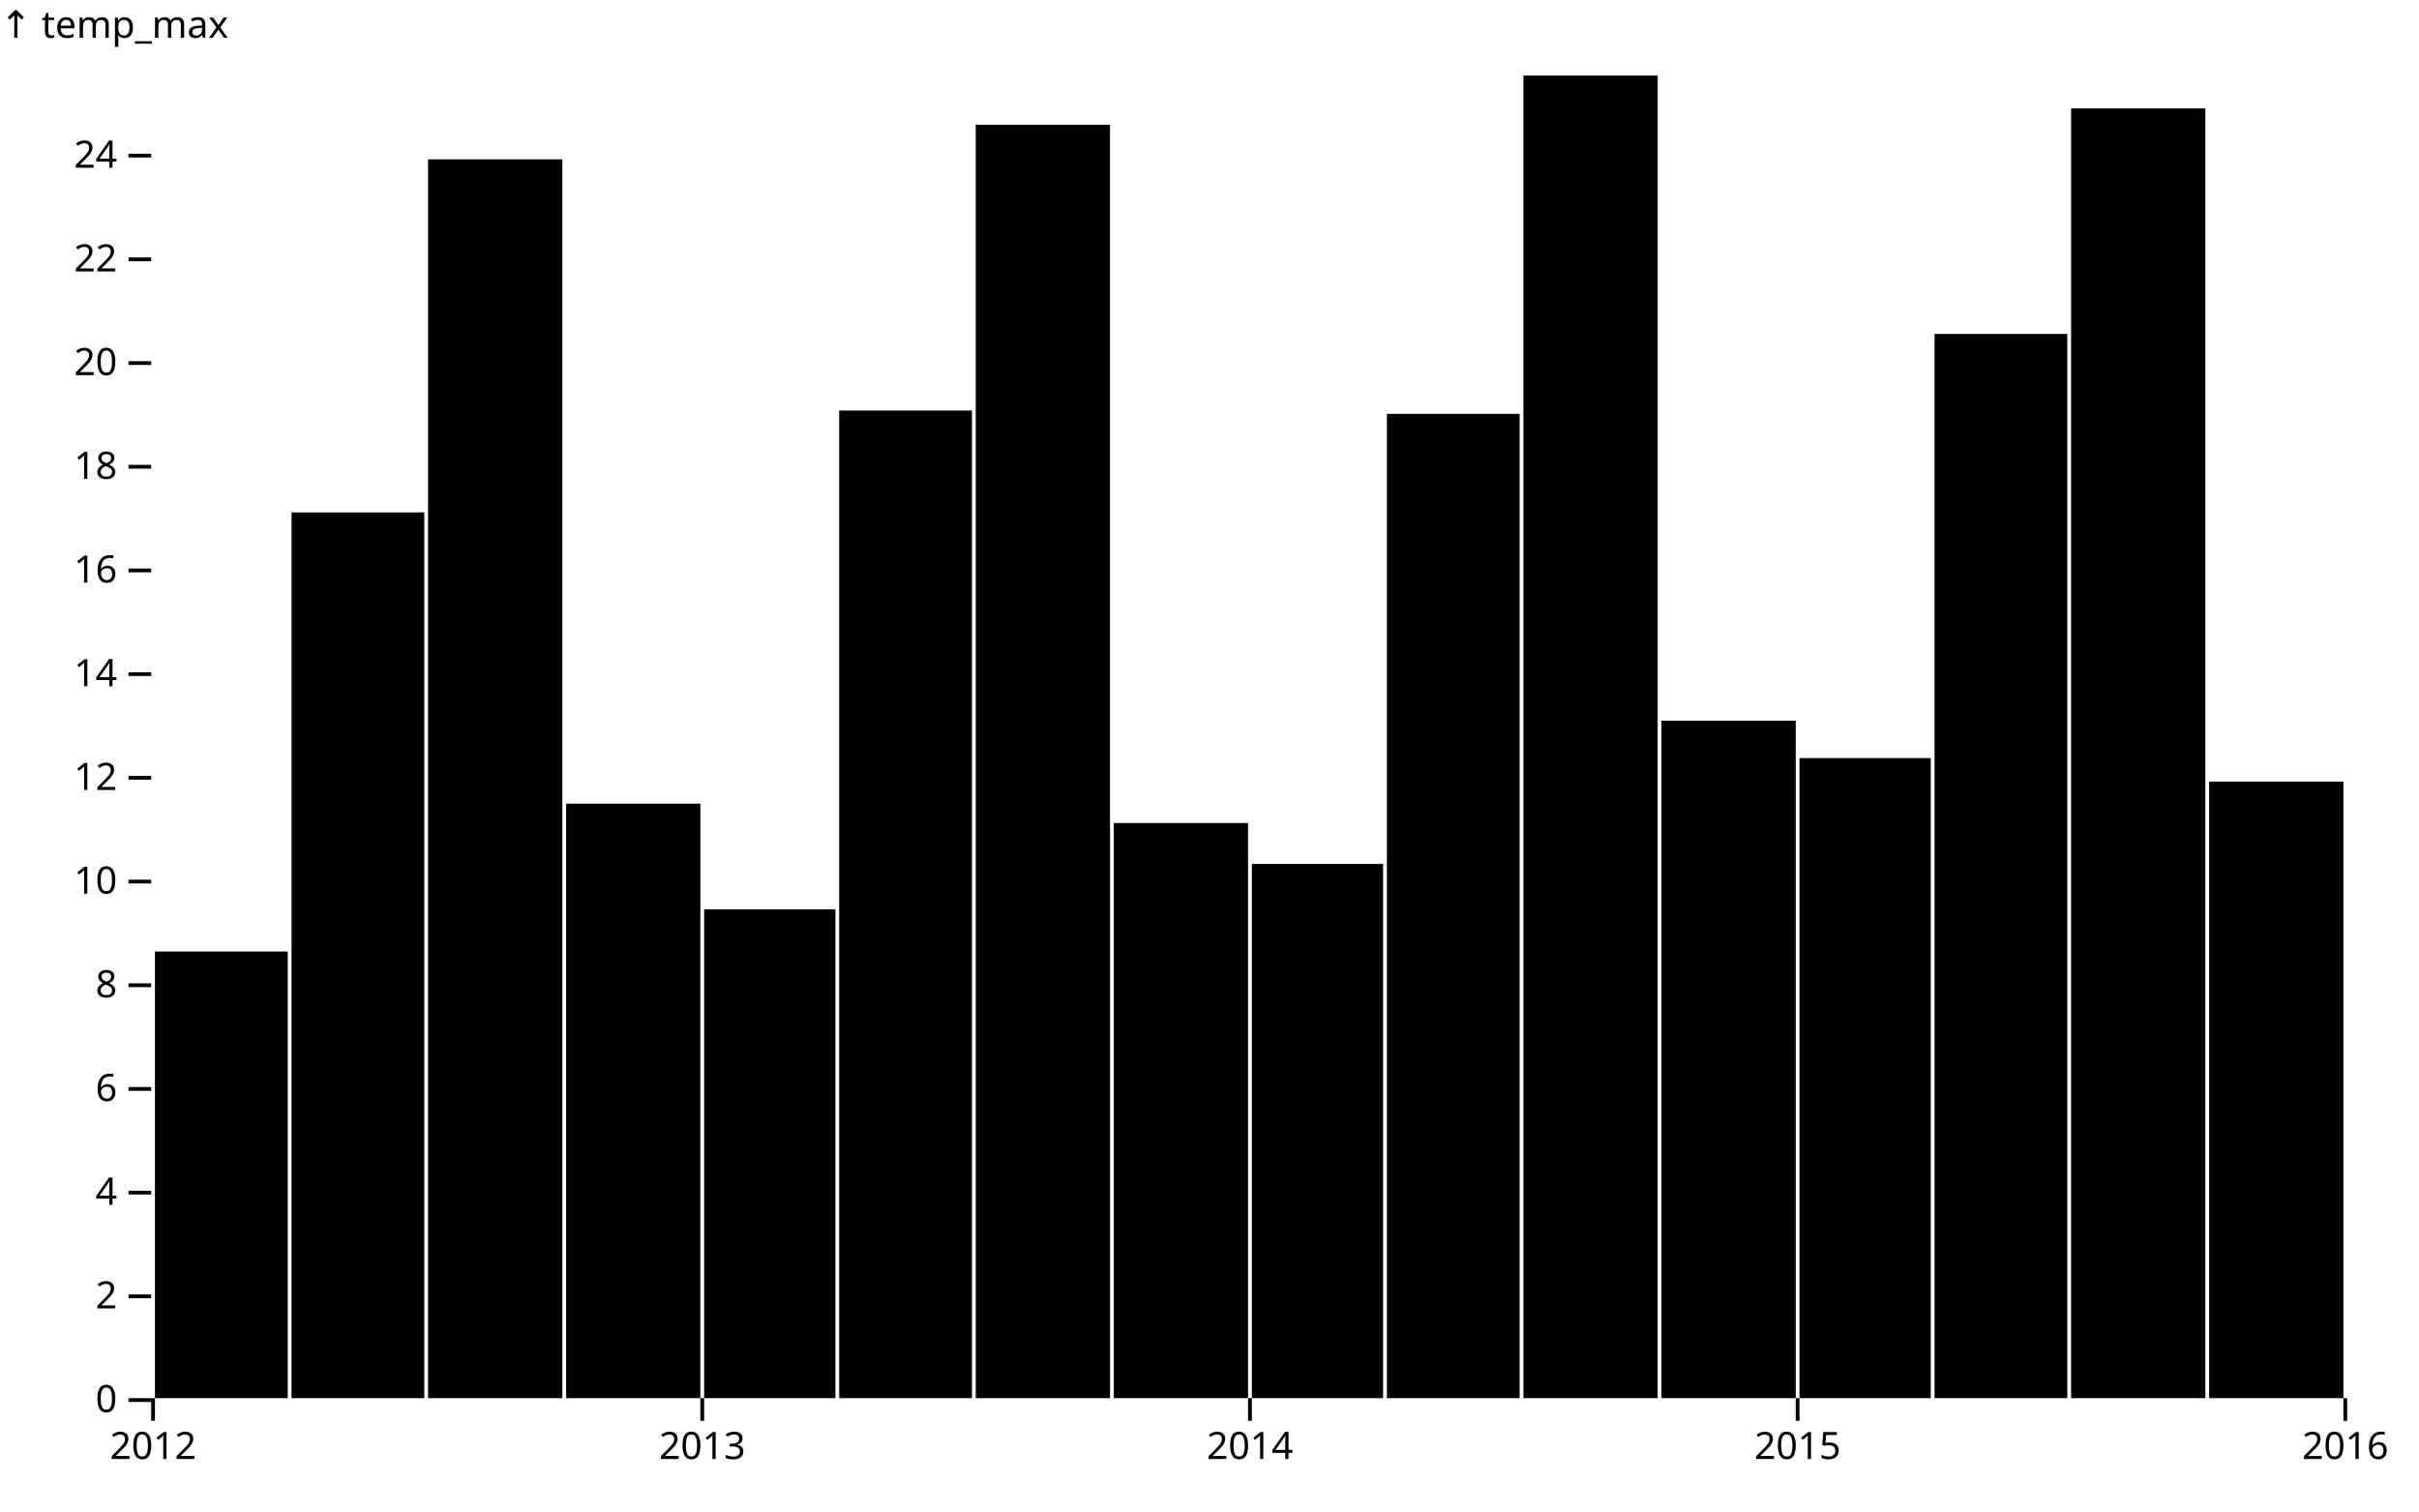
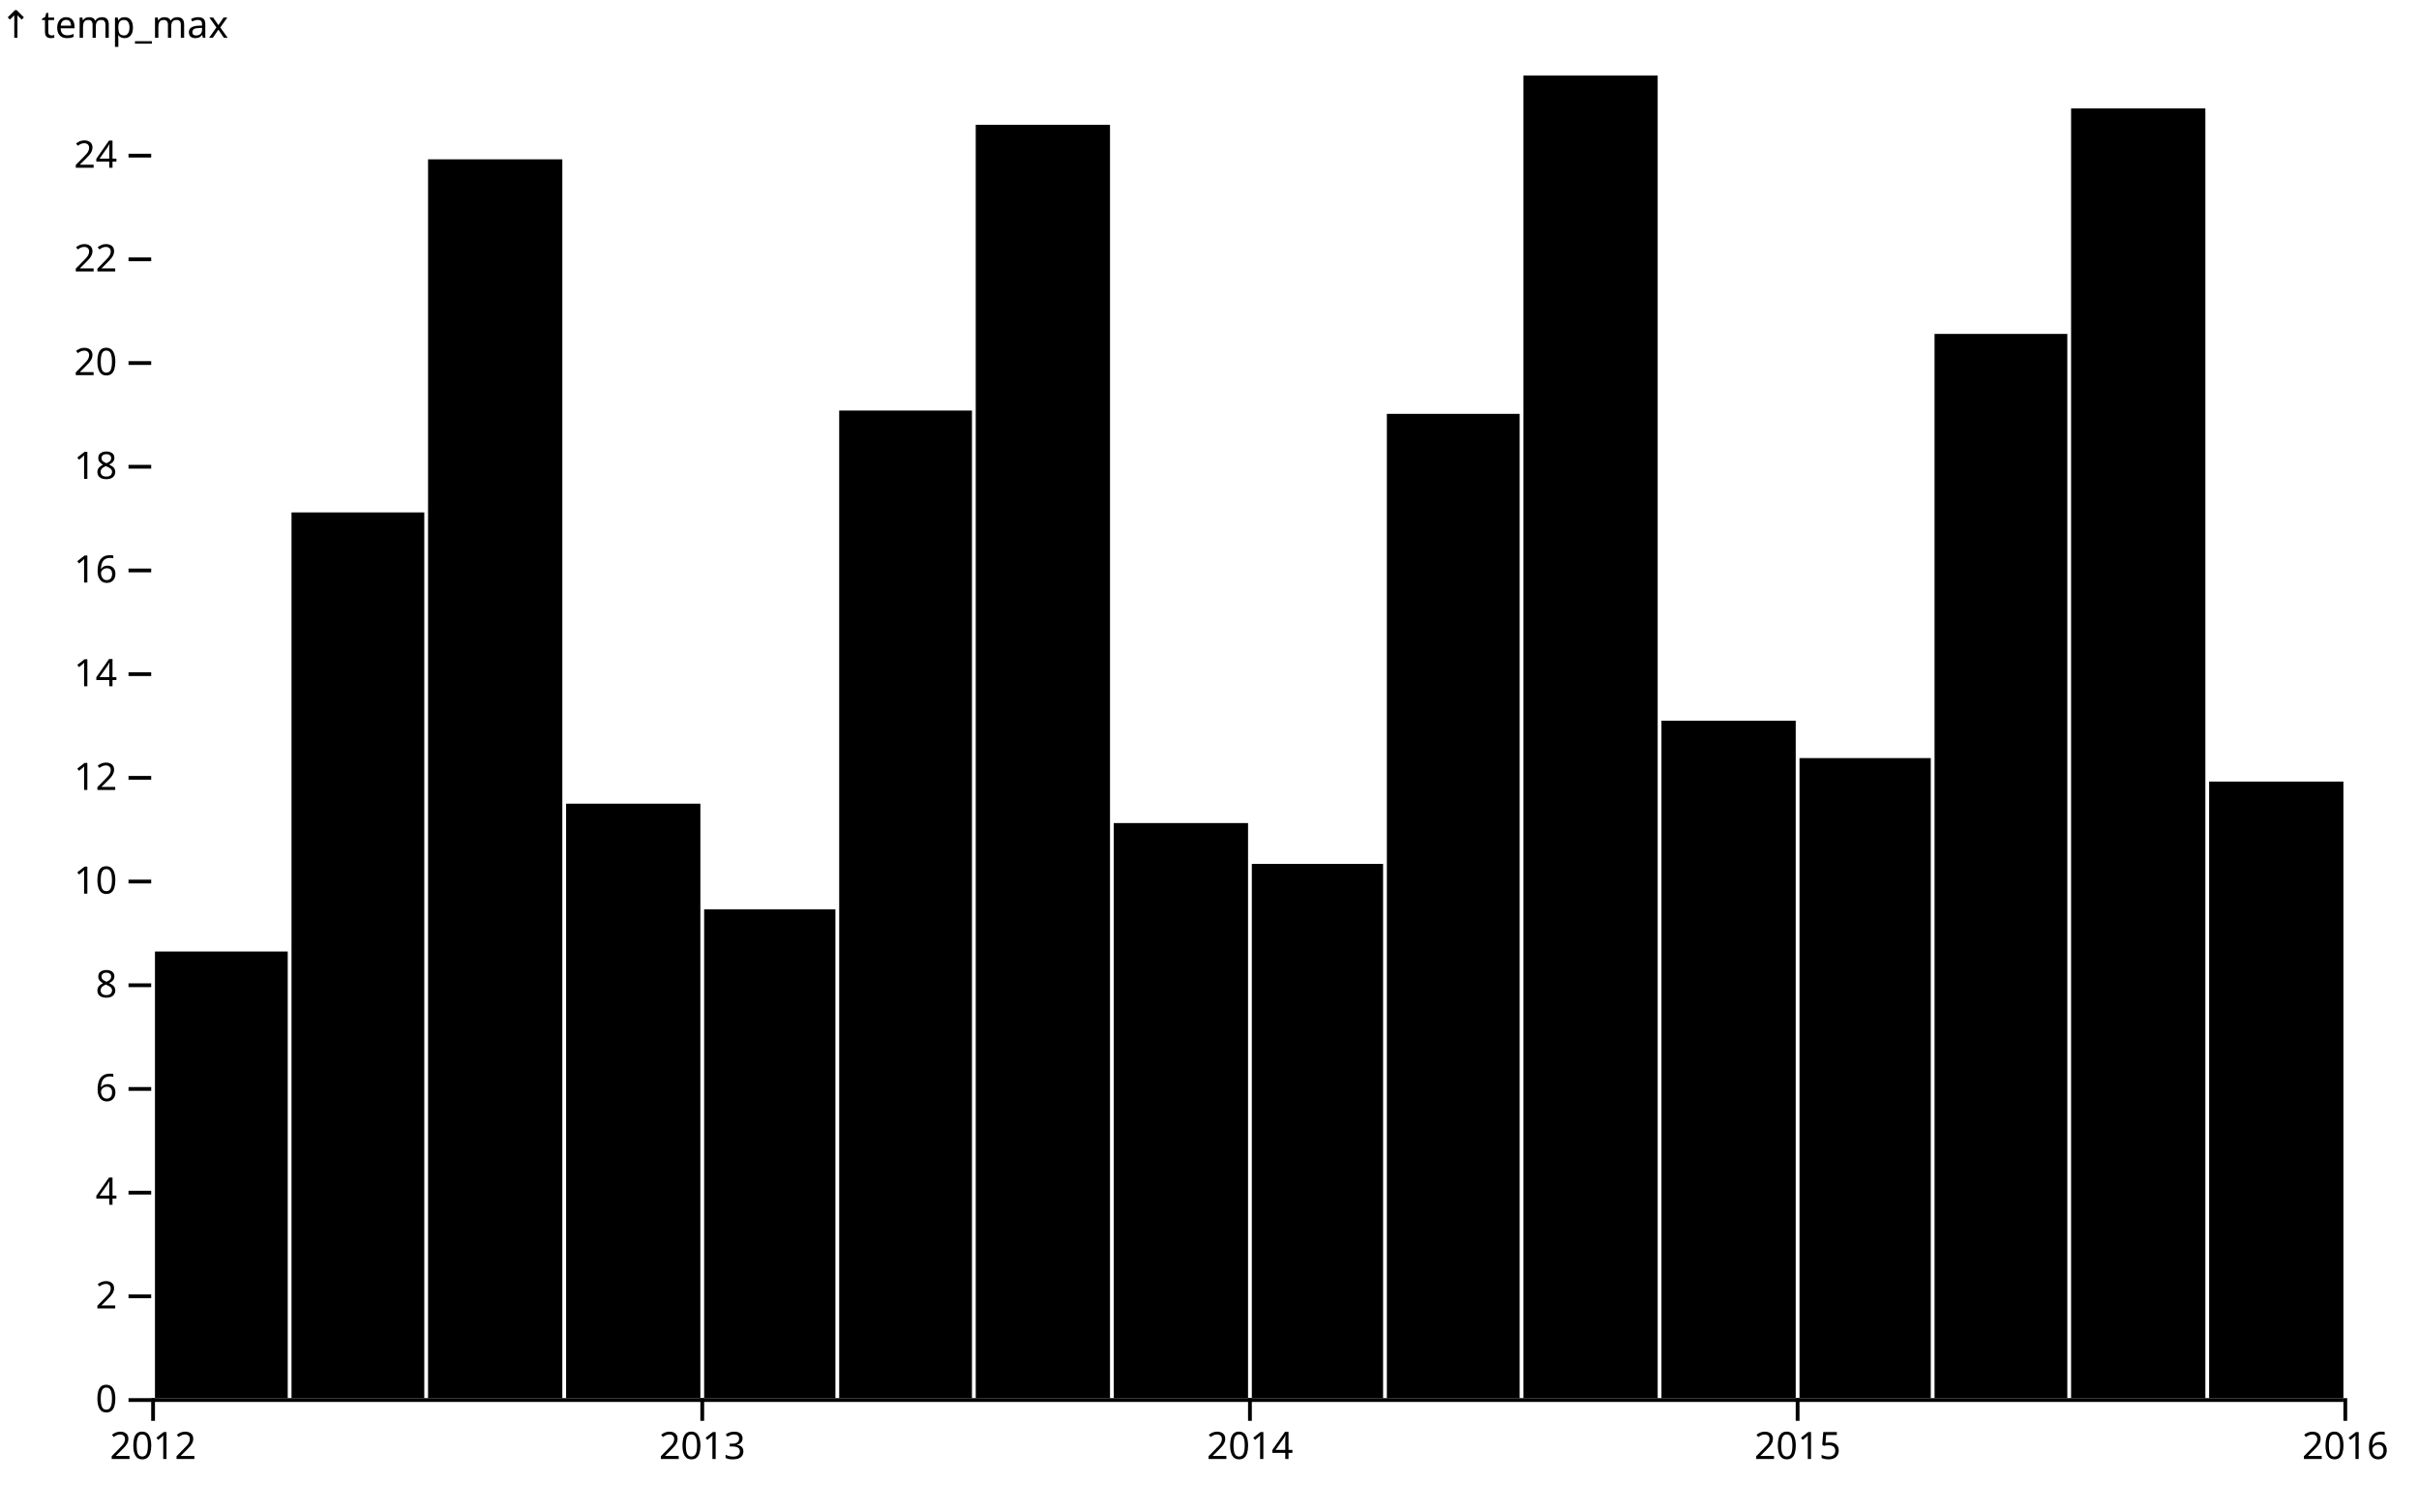
<svg xmlns="http://www.w3.org/2000/svg" class="plot" fill="currentColor" font-family="system-ui, sans-serif" font-size="10" text-anchor="middle" width="640" height="400" viewBox="0 0 640 400">
  <style>
    .plot {
      display: block;
      background: white;
      height: auto;
      height: intrinsic;
      max-width: 100%;
    }

    .plot text,
    .plot tspan {
      white-space: pre;
    }
  </style>
  <g aria-label="y-axis" aria-description="↑ temp_max" transform="translate(40,0)" fill="none" text-anchor="end" font-variant="tabular-nums">
    <g class="tick" opacity="1" transform="translate(0,370.5)">
      <line stroke="currentColor" x2="-6" />
      <text fill="currentColor" x="-9" dy="0.32em">0</text>
    </g>
    <g class="tick" opacity="1" transform="translate(0,343.0572)">
      <line stroke="currentColor" x2="-6" />
      <text fill="currentColor" x="-9" dy="0.32em">2</text>
    </g>
    <g class="tick" opacity="1" transform="translate(0,315.6144)">
      <line stroke="currentColor" x2="-6" />
      <text fill="currentColor" x="-9" dy="0.32em">4</text>
    </g>
    <g class="tick" opacity="1" transform="translate(0,288.1716)">
      <line stroke="currentColor" x2="-6" />
      <text fill="currentColor" x="-9" dy="0.32em">6</text>
    </g>
    <g class="tick" opacity="1" transform="translate(0,260.7288)">
      <line stroke="currentColor" x2="-6" />
      <text fill="currentColor" x="-9" dy="0.32em">8</text>
    </g>
    <g class="tick" opacity="1" transform="translate(0,233.286)">
      <line stroke="currentColor" x2="-6" />
      <text fill="currentColor" x="-9" dy="0.32em">10</text>
    </g>
    <g class="tick" opacity="1" transform="translate(0,205.8432)">
      <line stroke="currentColor" x2="-6" />
      <text fill="currentColor" x="-9" dy="0.32em">12</text>
    </g>
    <g class="tick" opacity="1" transform="translate(0,178.4005)">
      <line stroke="currentColor" x2="-6" />
      <text fill="currentColor" x="-9" dy="0.32em">14</text>
    </g>
    <g class="tick" opacity="1" transform="translate(0,150.9577)">
      <line stroke="currentColor" x2="-6" />
      <text fill="currentColor" x="-9" dy="0.32em">16</text>
    </g>
    <g class="tick" opacity="1" transform="translate(0,123.5149)">
      <line stroke="currentColor" x2="-6" />
      <text fill="currentColor" x="-9" dy="0.32em">18</text>
    </g>
    <g class="tick" opacity="1" transform="translate(0,96.07208)">
      <line stroke="currentColor" x2="-6" />
      <text fill="currentColor" x="-9" dy="0.32em">20</text>
    </g>
    <g class="tick" opacity="1" transform="translate(0,68.62929)">
      <line stroke="currentColor" x2="-6" />
      <text fill="currentColor" x="-9" dy="0.32em">22</text>
    </g>
    <g class="tick" opacity="1" transform="translate(0,41.1865)">
      <line stroke="currentColor" x2="-6" />
      <text fill="currentColor" x="-9" dy="0.32em">24</text>
    </g>
    <text fill="currentColor" font-variant="normal" transform="translate(-40,20)" dy="-1em" text-anchor="start">↑ temp_max</text>
  </g>
  <g aria-label="x-axis" transform="translate(0,370)" fill="none" text-anchor="middle" font-variant="tabular-nums">
    <g class="tick" opacity="1" transform="translate(40.5,0)">
      <line stroke="currentColor" y2="6" />
      <text fill="currentColor" y="9" dy="0.71em">2012</text>
    </g>
    <g class="tick" opacity="1" transform="translate(185.7977,0)">
      <line stroke="currentColor" y2="6" />
      <text fill="currentColor" y="9" dy="0.71em">2013</text>
    </g>
    <g class="tick" opacity="1" transform="translate(330.6985,0)">
      <line stroke="currentColor" y2="6" />
      <text fill="currentColor" y="9" dy="0.71em">2014</text>
    </g>
    <g class="tick" opacity="1" transform="translate(475.5992,0)">
      <line stroke="currentColor" y2="6" />
      <text fill="currentColor" y="9" dy="0.71em">2015</text>
    </g>
    <g class="tick" opacity="1" transform="translate(620.5,0)">
      <line stroke="currentColor" y2="6" />
      <text fill="currentColor" y="9" dy="0.71em">2016</text>
    </g>
  </g>
  <g aria-label="rect">
    <rect x="41" y="251.8" width="35.126" height="118.2" />
    <rect x="77.126" y="135.605" width="35.126" height="234.395" />
    <rect x="113.252" y="42.163" width="35.523" height="327.837" />
    <rect x="149.775" y="212.681" width="35.523" height="157.319" />
    <rect x="186.298" y="240.653" width="34.729" height="129.347" />
    <rect x="222.027" y="108.645" width="35.126" height="261.355" />
    <rect x="258.153" y="33.02" width="35.523" height="336.98" />
    <rect x="294.676" y="217.812" width="35.523" height="152.188" />
    <rect x="331.198" y="228.624" width="34.729" height="141.376" />
    <rect x="366.927" y="109.52" width="35.126" height="260.48" />
    <rect x="403.053" y="20" width="35.523" height="350" />
    <rect x="439.576" y="190.727" width="35.523" height="179.273" />
    <rect x="476.099" y="200.617" width="34.729" height="169.383" />
    <rect x="511.828" y="88.365" width="35.126" height="281.635" />
    <rect x="547.954" y="28.695" width="35.523" height="341.305" />
    <rect x="584.477" y="206.835" width="35.523" height="163.165" />
  </g>
+   <g aria-label="rule" stroke="currentColor" transform="translate(0,0.5)">
+     <line x1="40" x2="620" y1="370" y2="370" />
+   </g>
</svg>
